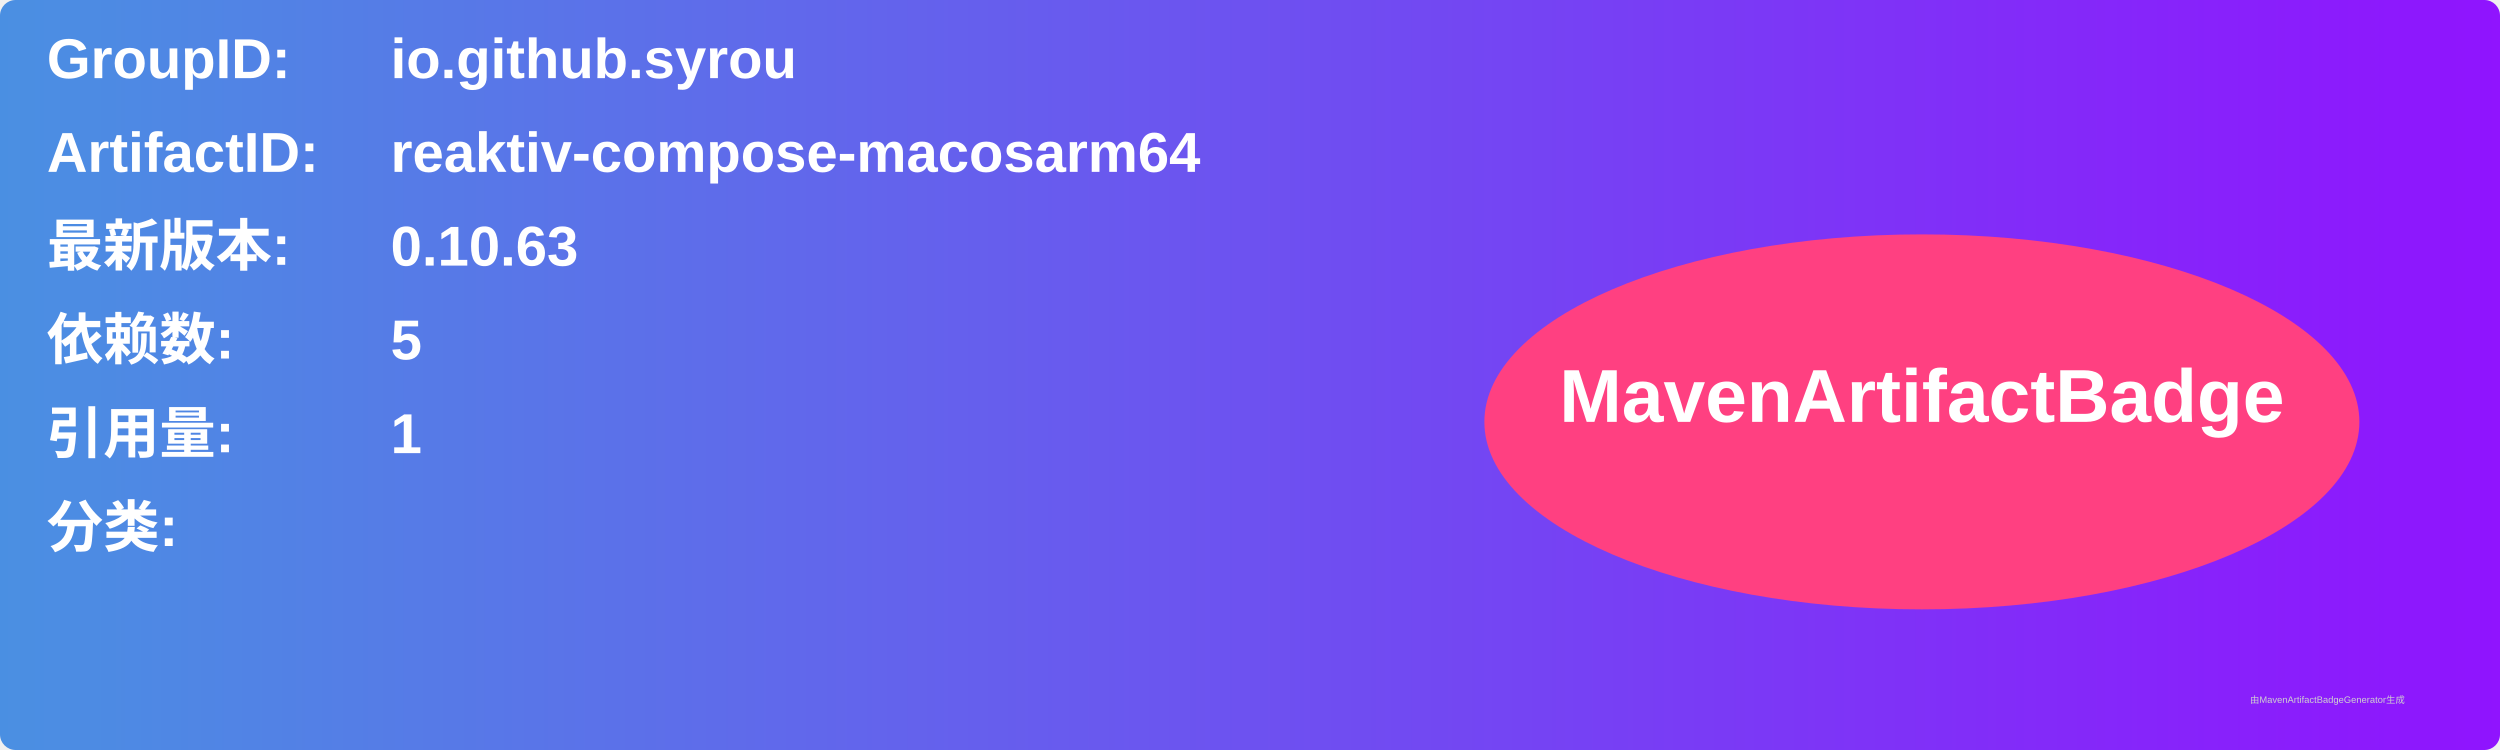
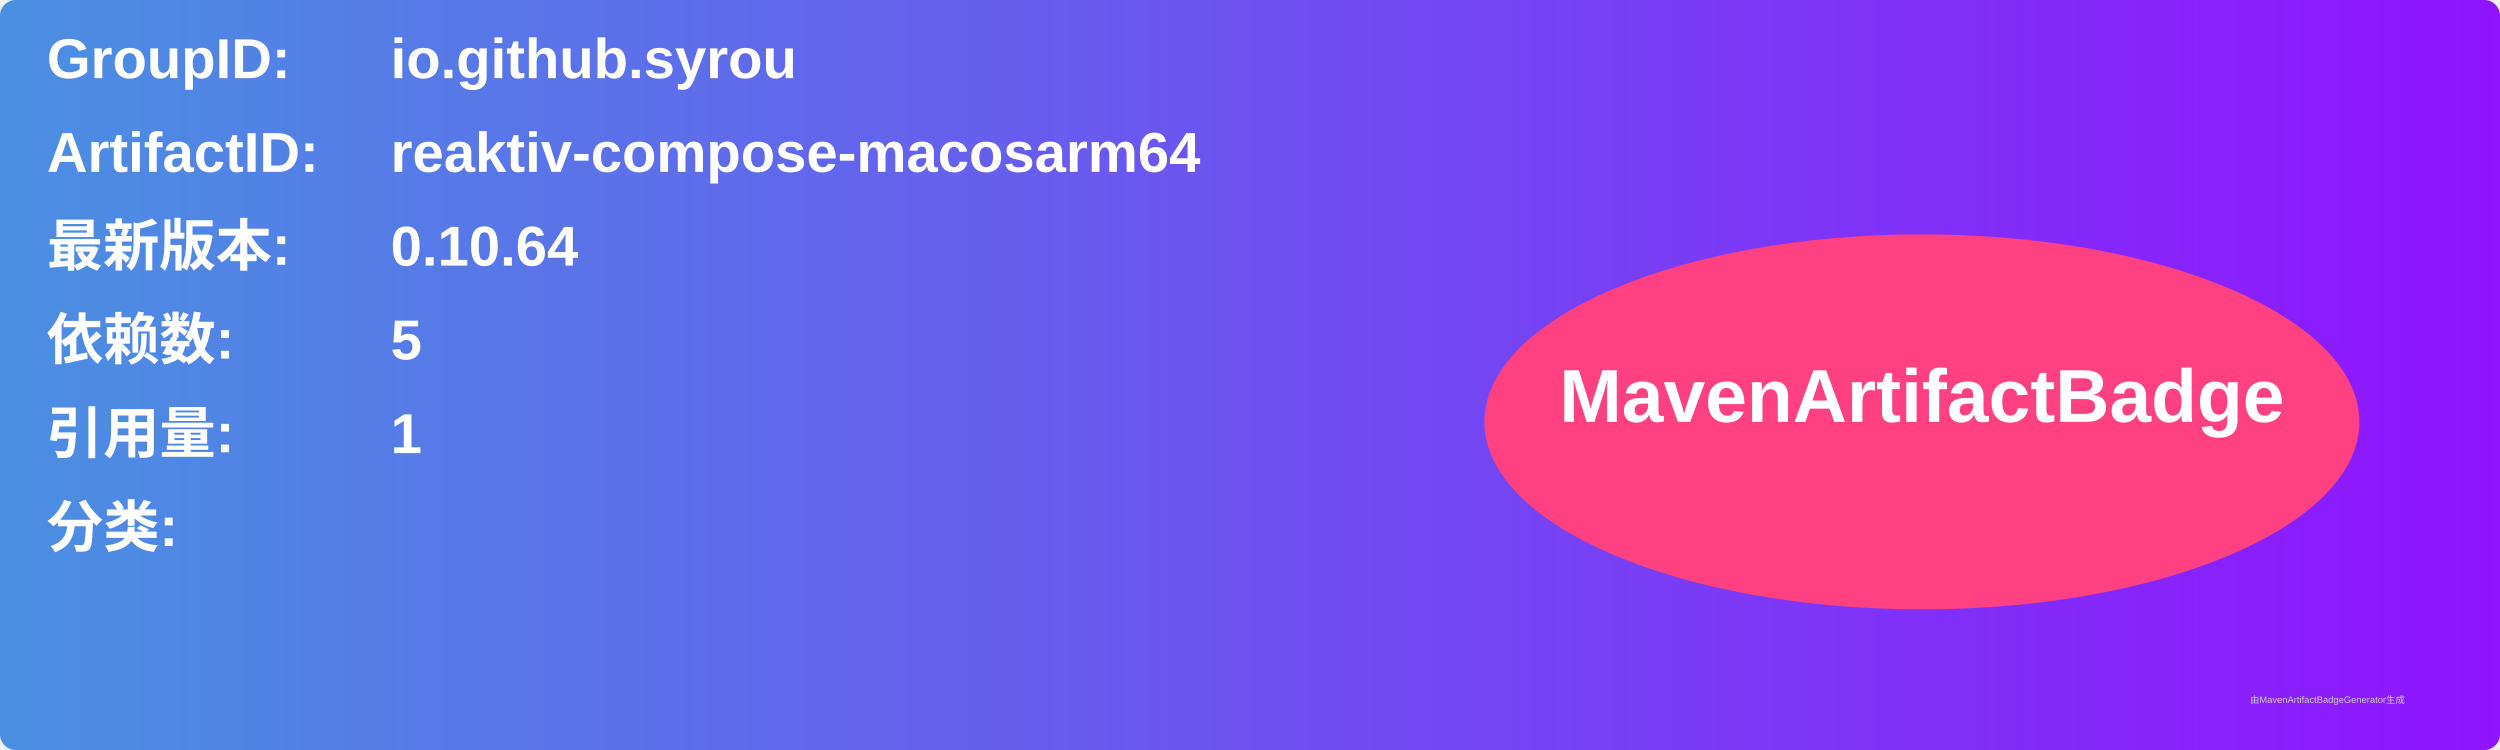
<svg xmlns="http://www.w3.org/2000/svg" width="800" height="240" viewBox="0 0 800 240">
  <linearGradient id="grad" x1="0%" y1="0%" x2="100%" y2="0%">
    <stop offset="0%" stop-color="#4a90e2" />
    <stop offset="100%" stop-color="#9013fe" />
  </linearGradient>
  <rect width="100%" height="100%" rx="5" ry="5" fill="url(#grad)" />
  <g transform="translate(15, 15)">
    <text x="0" y="10" font-family="Arial" font-size="18" fill="white" font-weight="bold" width="260">GroupID:</text>
    <text x="110" y="10" font-family="Arial" font-size="18" fill="white" font-weight="bold" width="460">io.github.syrou</text>
    <text x="0" y="40" font-family="Arial" font-size="18" fill="white" font-weight="bold" width="260">ArtifactID:</text>
    <text x="110" y="40" font-family="Arial" font-size="18" fill="white" font-weight="bold" width="460">reaktiv-compose-macosarm64</text>
    <text x="0" y="70" font-family="Arial" font-size="18" fill="white" font-weight="bold">最新版本:</text>
    <text x="110" y="70" font-family="Arial" font-size="18" fill="white" font-weight="bold">
-       <tspan font-weight="bold">0.10.63</tspan>
+       <tspan font-weight="bold">0.10.64</tspan>
    </text>
    <text x="0" y="100" font-family="Arial" font-size="18" fill="white" font-weight="bold">依赖数: </text>
    <text x="110" y="100" font-family="Arial" font-size="18" fill="white">
      <tspan font-weight="bold">5</tspan>
    </text>
    <text x="0" y="130" font-family="Arial" font-size="18" fill="white" font-weight="bold">引用量: </text>
    <text x="110" y="130" font-family="Arial" font-size="18" fill="white">
      <tspan font-weight="bold">1</tspan>
    </text>
    <text x="0" y="160" font-family="Arial" font-size="18" fill="white" font-weight="bold">分类:</text>
    <text x="10" y="190" font-family="Arial" font-size="10" fill="white">
      <tspan font-weight="bold" />
    </text>
    <ellipse cx="600" cy="120" rx="140" ry="60" fill="#ff4081" />
    <text x="600" y="120" text-anchor="middle" font-family="Arial" font-size="24" fill="white" font-weight="bold">MavenArtifactBadge</text>
  </g>
  <text x="720" y="225" font-family="Arial" font-size="3" fill="#d0d0d0">由MavenArtifactBadgeGenerator生成</text>
</svg>
